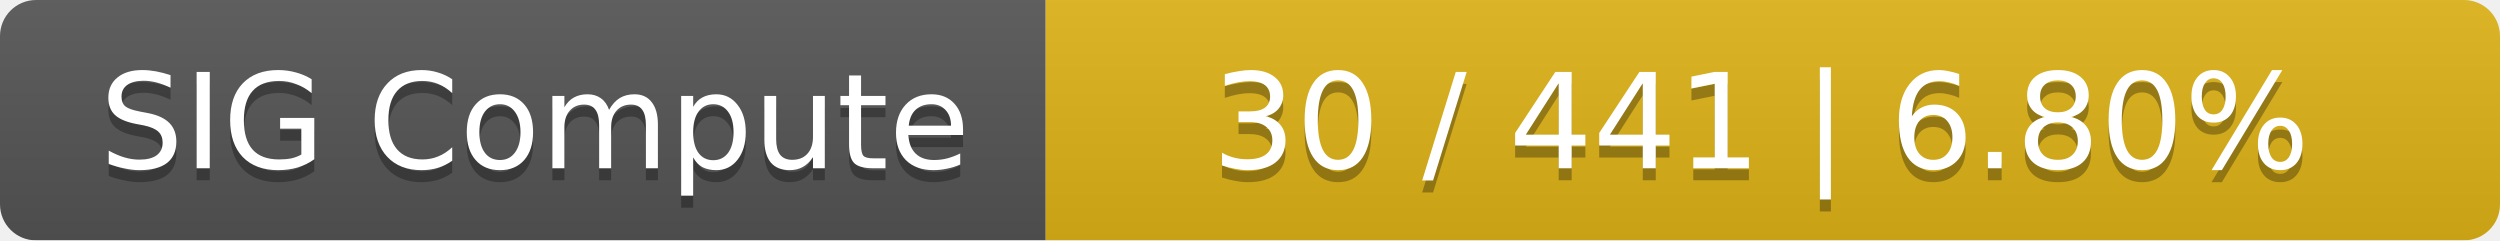
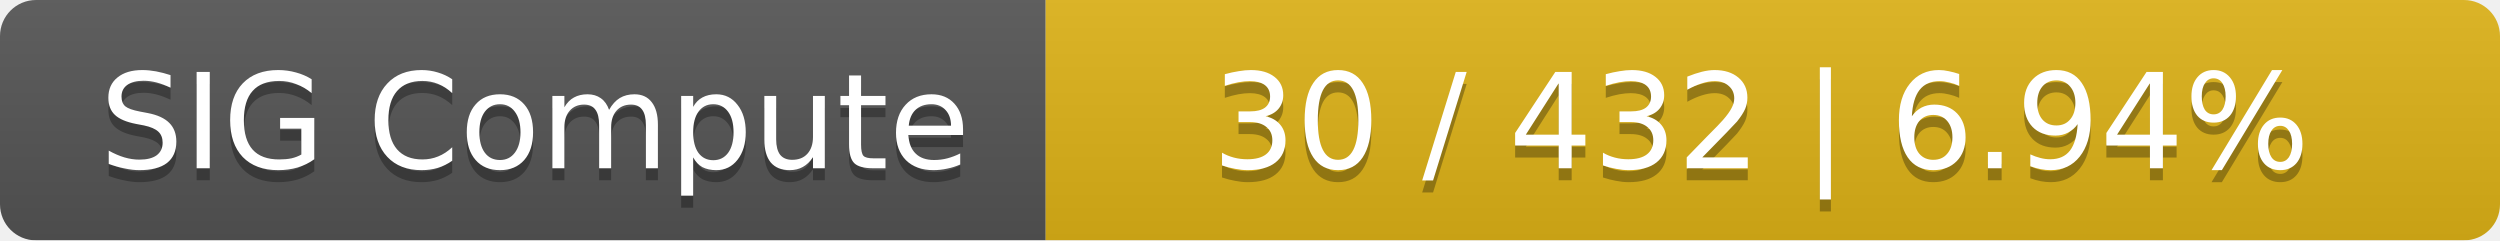
<svg xmlns="http://www.w3.org/2000/svg" width="208" height="20">
  <linearGradient id="smooth" x2="0" y2="100%">
    <stop offset="0" stop-color="#bbb" stop-opacity=".1" />
    <stop offset="1" stop-opacity=".1" />
  </linearGradient>
  <mask id="round">
    <rect width="208" height="20" rx="3" fill="#fff" />
  </mask>
  <g mask="url(#round)">
    <rect width="87" height="20" fill="#555" />
    <rect x="87" width="121" height="20" fill="#dfb317" />
    <rect width="208" height="20" fill="url(#smooth)" />
  </g>
  <g fill="#fff" text-anchor="middle" font-family="DejaVu Sans,Verdana,Geneva,sans-serif" font-size="11">
    <text x="44.5" y="15" fill="#010101" fill-opacity=".3">SIG Compute</text>
    <text x="44.5" y="14">SIG Compute</text>
-     <text x="146.5" y="15" fill="#010101" fill-opacity=".3">30 / 441    |    6.80%</text>
-     <text x="146.5" y="14">30 / 441    |    6.80%</text>
+     <text x="146.5" y="15" fill="#010101" fill-opacity=".3">30 / 432    |    6.94%</text>
+     <text x="146.5" y="14">30 / 432    |    6.94%</text>
  </g>
</svg>
